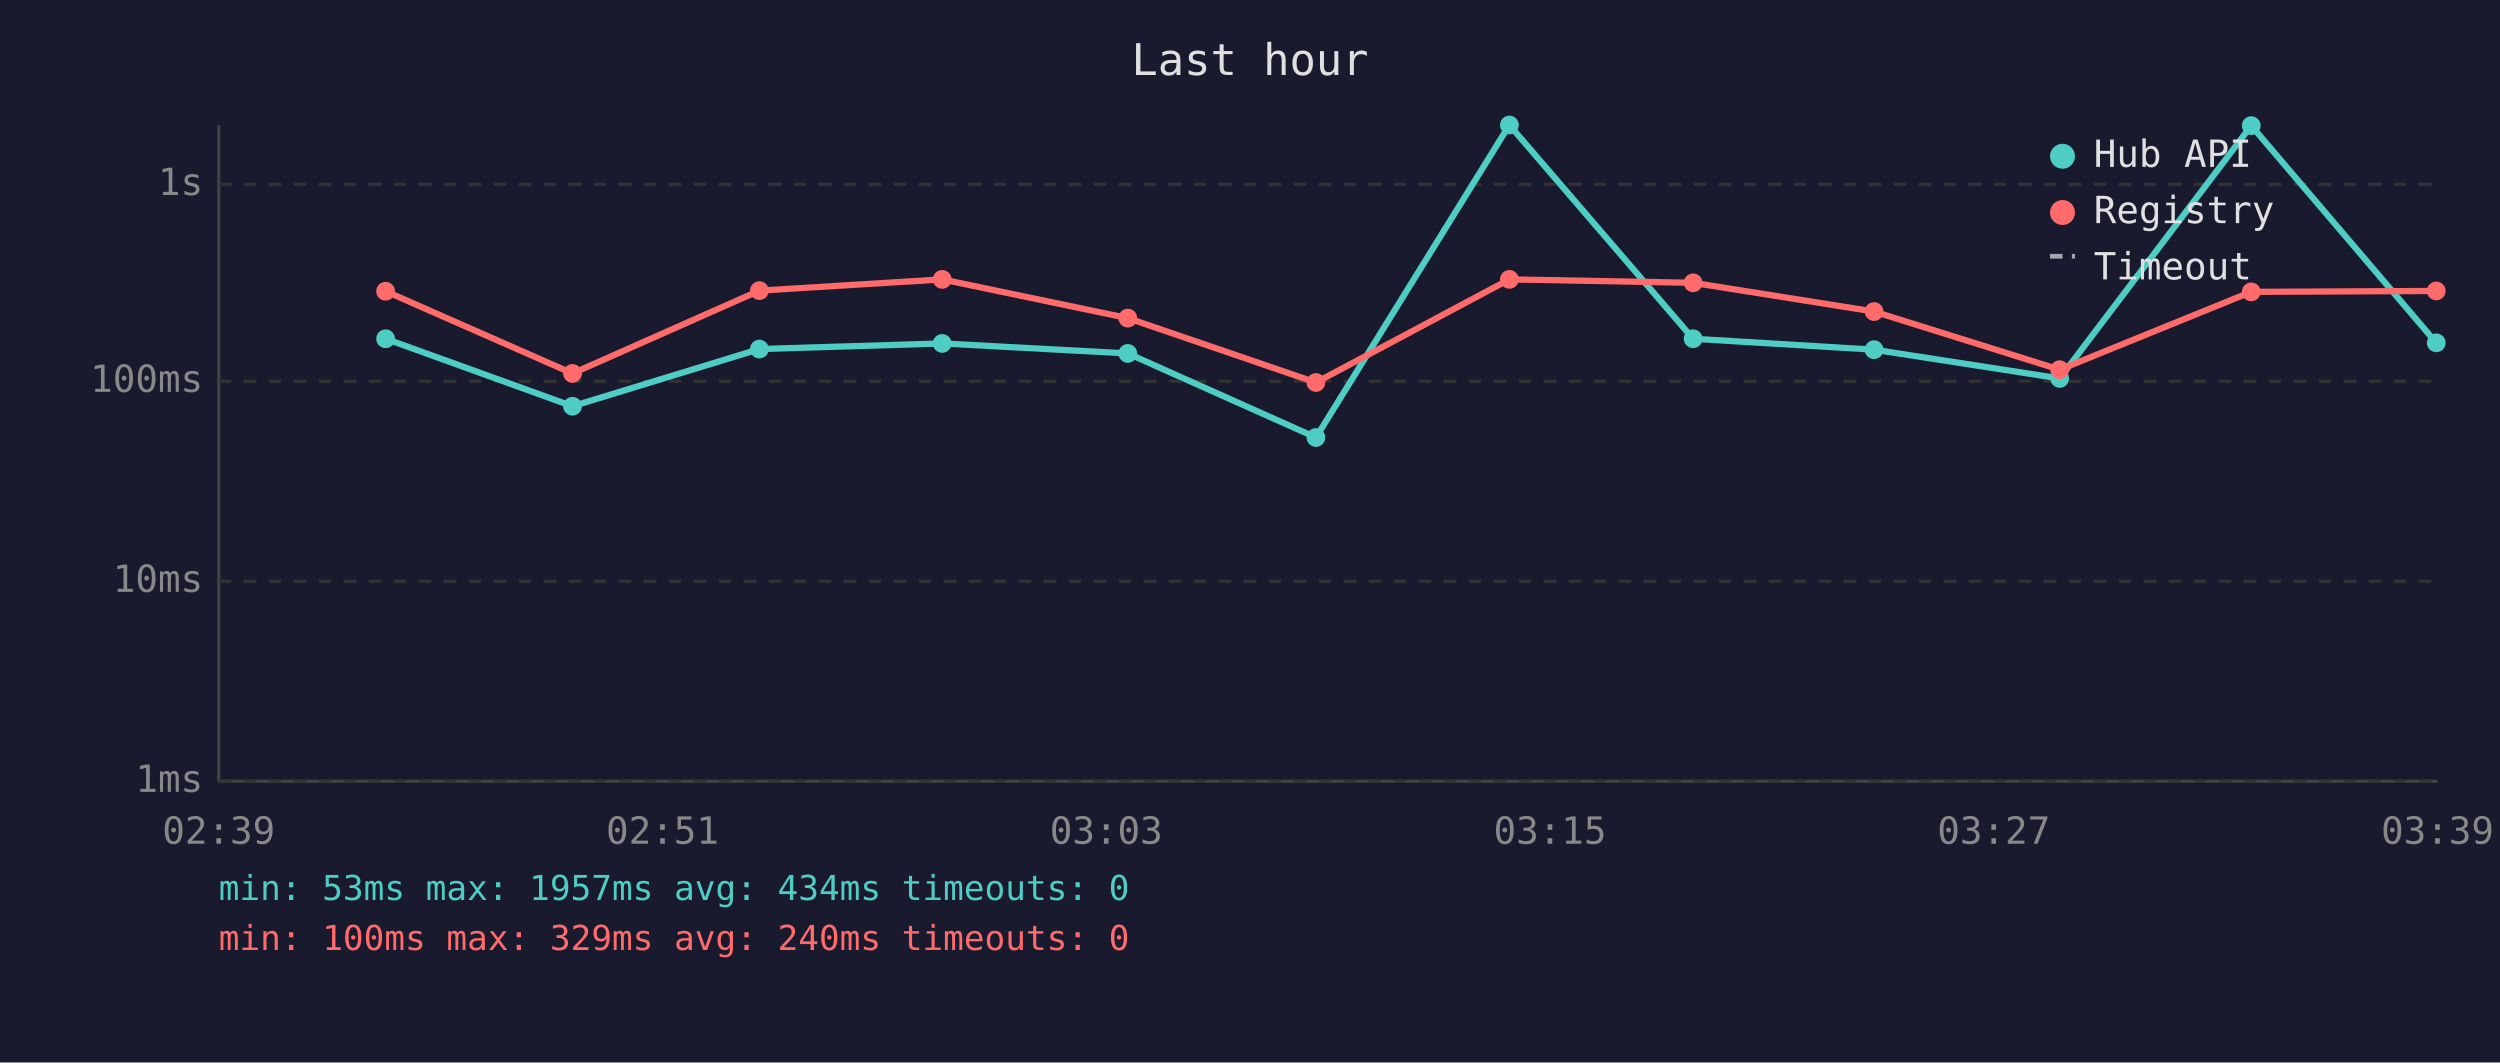
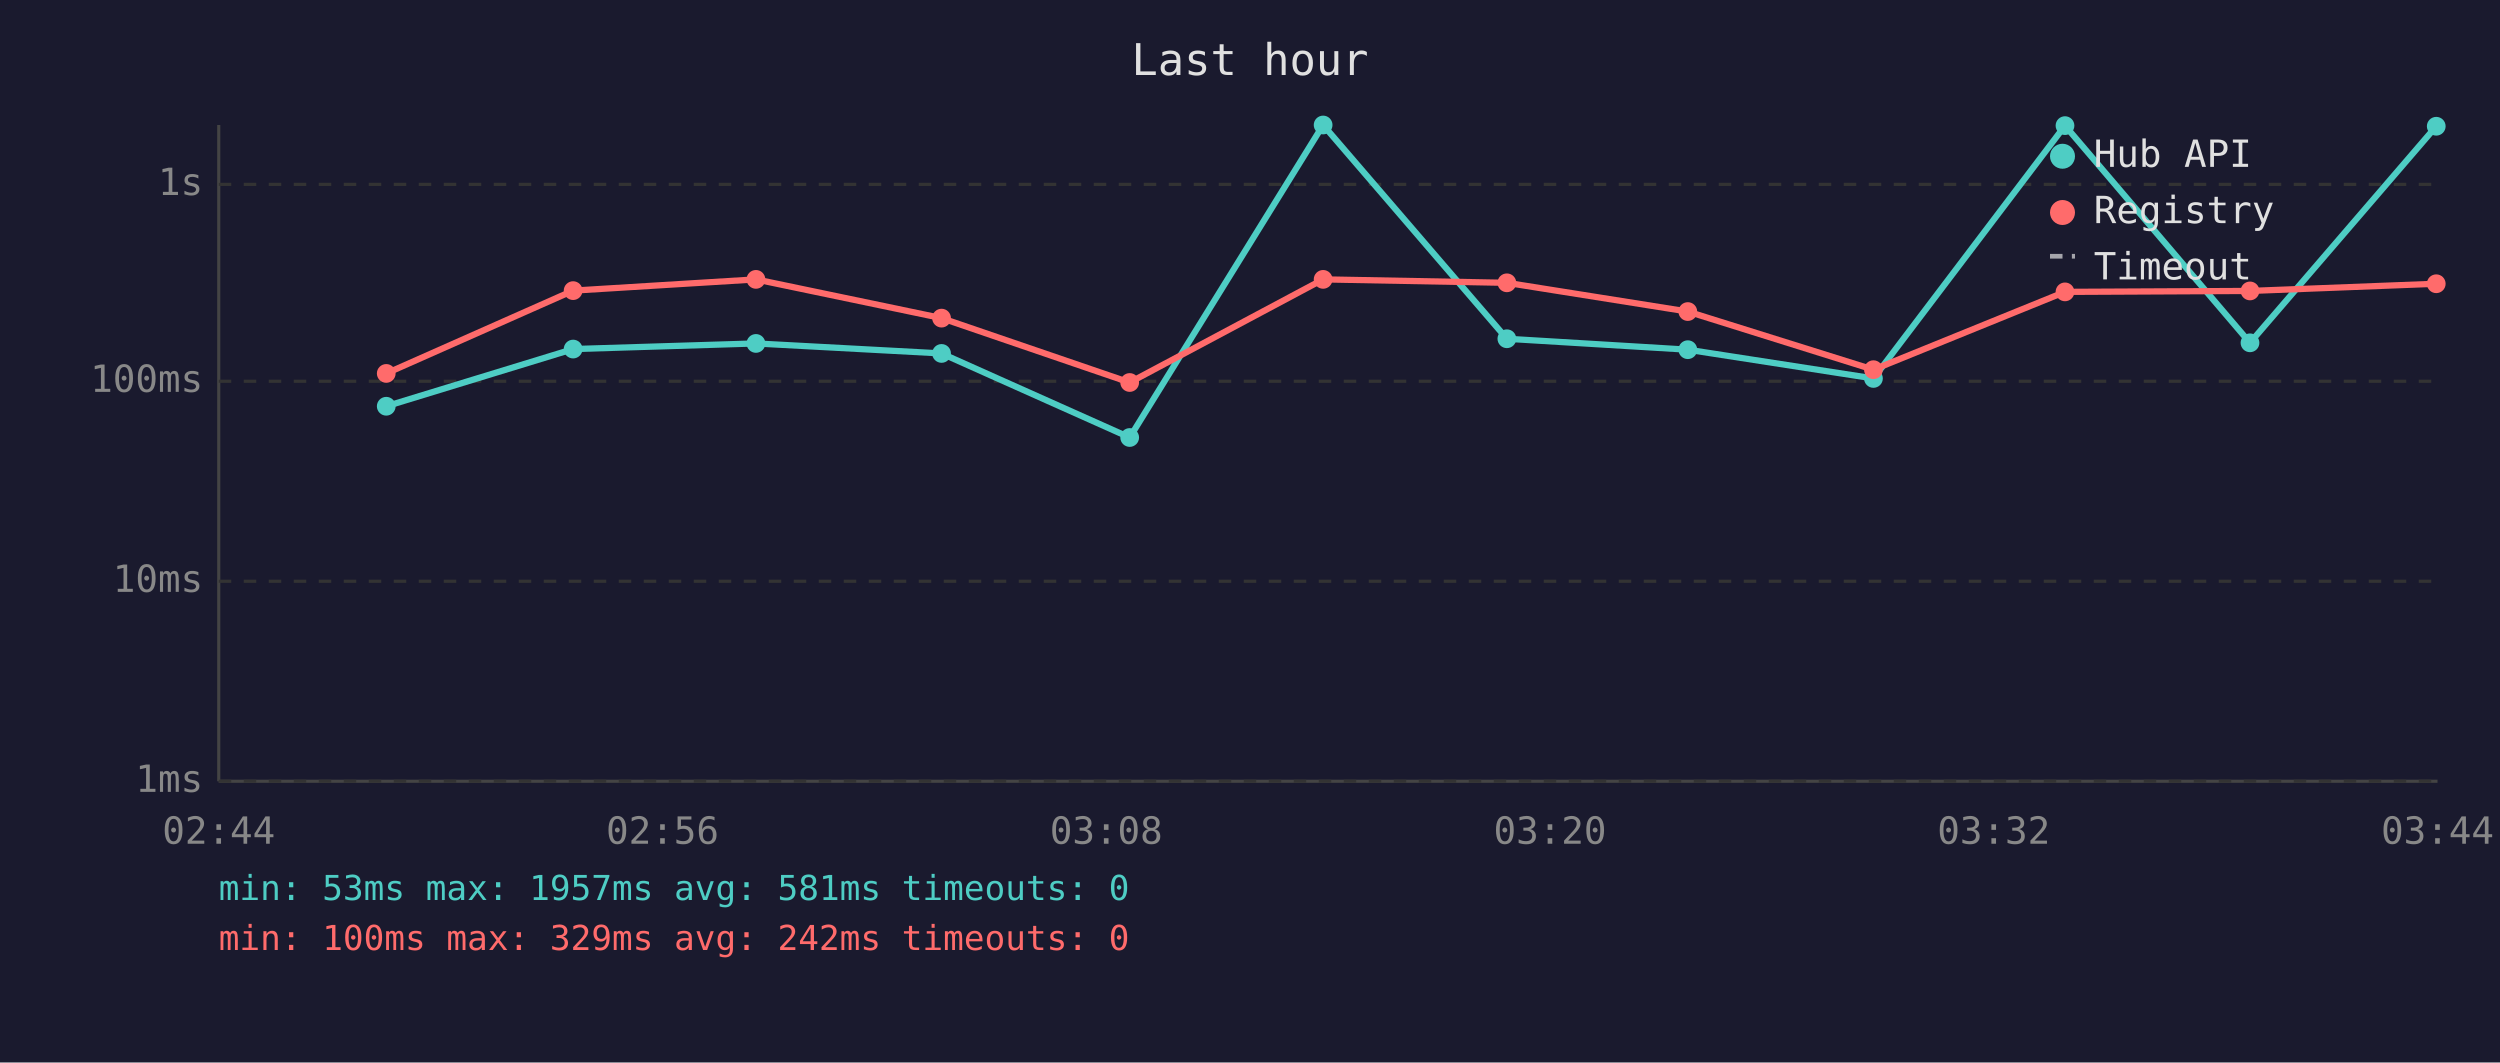
<svg xmlns="http://www.w3.org/2000/svg" viewBox="0 0 800 340" font-family="monospace" font-size="12">
  <rect width="800" height="340" fill="#1a1a2e" />
  <text x="400" y="24" fill="#e0e0e0" font-size="14" text-anchor="middle">Last hour</text>
  <line x1="70" y1="40" x2="70" y2="250" stroke="#444" stroke-width="1" />
  <line x1="70" y1="250" x2="780" y2="250" stroke="#444" stroke-width="1" />
  <line x1="70" y1="250" x2="780" y2="250" stroke="#333" stroke-width="1" stroke-dasharray="4" />
  <text x="65" y="250" fill="#888" text-anchor="end" dominant-baseline="middle">1ms</text>
  <line x1="70" y1="186" x2="780" y2="186" stroke="#333" stroke-width="1" stroke-dasharray="4" />
  <text x="65" y="186" fill="#888" text-anchor="end" dominant-baseline="middle">10ms</text>
  <line x1="70" y1="122" x2="780" y2="122" stroke="#333" stroke-width="1" stroke-dasharray="4" />
  <text x="65" y="122" fill="#888" text-anchor="end" dominant-baseline="middle">100ms</text>
  <line x1="70" y1="59" x2="780" y2="59" stroke="#333" stroke-width="1" stroke-dasharray="4" />
  <text x="65" y="59" fill="#888" text-anchor="end" dominant-baseline="middle">1s</text>
-   <text x="70" y="270" fill="#888" text-anchor="middle">02:39</text>
-   <text x="212" y="270" fill="#888" text-anchor="middle">02:51</text>
-   <text x="354" y="270" fill="#888" text-anchor="middle">03:03</text>
-   <text x="496" y="270" fill="#888" text-anchor="middle">03:15</text>
-   <text x="638" y="270" fill="#888" text-anchor="middle">03:27</text>
-   <text x="780" y="270" fill="#888" text-anchor="middle">03:39</text>
-   <polyline points="123.4,108.4 183.2,130.0 243.0,111.7 301.5,109.9 360.9,113.1 421.1,140.0 483.0,40.0 541.8,108.4 599.7,111.9 659.1,121.1 720.4,40.2 779.6,109.7" fill="none" stroke="#4ecdc4" stroke-width="2" opacity="1" />
-   <circle cx="123.4" cy="108.4" r="3" fill="#4ecdc4" />
-   <circle cx="183.2" cy="130.0" r="3" fill="#4ecdc4" />
-   <circle cx="243.0" cy="111.7" r="3" fill="#4ecdc4" />
-   <circle cx="301.5" cy="109.9" r="3" fill="#4ecdc4" />
-   <circle cx="360.9" cy="113.1" r="3" fill="#4ecdc4" />
-   <circle cx="421.1" cy="140.0" r="3" fill="#4ecdc4" />
-   <circle cx="483.0" cy="40.0" r="3" fill="#4ecdc4" />
-   <circle cx="541.8" cy="108.4" r="3" fill="#4ecdc4" />
-   <circle cx="599.7" cy="111.9" r="3" fill="#4ecdc4" />
-   <circle cx="659.1" cy="121.1" r="3" fill="#4ecdc4" />
-   <circle cx="720.4" cy="40.2" r="3" fill="#4ecdc4" />
-   <circle cx="779.6" cy="109.7" r="3" fill="#4ecdc4" />
-   <polyline points="123.4,93.2 183.2,119.5 243.0,93.0 301.5,89.4 360.9,101.8 421.1,122.4 483.0,89.4 541.8,90.5 599.7,99.7 659.1,118.3 720.4,93.4 779.6,93.1" fill="none" stroke="#ff6b6b" stroke-width="2" opacity="1" />
-   <circle cx="123.4" cy="93.2" r="3" fill="#ff6b6b" />
-   <circle cx="183.2" cy="119.5" r="3" fill="#ff6b6b" />
-   <circle cx="243.0" cy="93.0" r="3" fill="#ff6b6b" />
-   <circle cx="301.5" cy="89.4" r="3" fill="#ff6b6b" />
-   <circle cx="360.9" cy="101.8" r="3" fill="#ff6b6b" />
-   <circle cx="421.1" cy="122.4" r="3" fill="#ff6b6b" />
-   <circle cx="483.0" cy="89.4" r="3" fill="#ff6b6b" />
-   <circle cx="541.8" cy="90.5" r="3" fill="#ff6b6b" />
-   <circle cx="599.7" cy="99.7" r="3" fill="#ff6b6b" />
-   <circle cx="659.1" cy="118.3" r="3" fill="#ff6b6b" />
-   <circle cx="720.4" cy="93.4" r="3" fill="#ff6b6b" />
-   <circle cx="779.6" cy="93.1" r="3" fill="#ff6b6b" />
+   <text x="70" y="270" fill="#888" text-anchor="middle">02:44</text>
+   <text x="212" y="270" fill="#888" text-anchor="middle">02:56</text>
+   <text x="354" y="270" fill="#888" text-anchor="middle">03:08</text>
+   <text x="496" y="270" fill="#888" text-anchor="middle">03:20</text>
+   <text x="638" y="270" fill="#888" text-anchor="middle">03:32</text>
+   <text x="780" y="270" fill="#888" text-anchor="middle">03:44</text>
+   <polyline points="123.6,130.0 183.4,111.7 241.9,109.9 301.3,113.1 361.5,140.0 423.4,40.0 482.2,108.4 540.1,111.9 599.5,121.1 660.8,40.2 720.0,109.7 779.6,40.4" fill="none" stroke="#4ecdc4" stroke-width="2" opacity="1" />
+   <circle cx="123.6" cy="130.0" r="3" fill="#4ecdc4" />
+   <circle cx="183.4" cy="111.7" r="3" fill="#4ecdc4" />
+   <circle cx="241.9" cy="109.9" r="3" fill="#4ecdc4" />
+   <circle cx="301.3" cy="113.1" r="3" fill="#4ecdc4" />
+   <circle cx="361.5" cy="140.0" r="3" fill="#4ecdc4" />
+   <circle cx="423.4" cy="40.0" r="3" fill="#4ecdc4" />
+   <circle cx="482.2" cy="108.4" r="3" fill="#4ecdc4" />
+   <circle cx="540.1" cy="111.9" r="3" fill="#4ecdc4" />
+   <circle cx="599.5" cy="121.1" r="3" fill="#4ecdc4" />
+   <circle cx="660.8" cy="40.2" r="3" fill="#4ecdc4" />
+   <circle cx="720.0" cy="109.7" r="3" fill="#4ecdc4" />
+   <circle cx="779.6" cy="40.4" r="3" fill="#4ecdc4" />
+   <polyline points="123.6,119.5 183.4,93.0 241.9,89.4 301.3,101.8 361.5,122.4 423.4,89.4 482.2,90.5 540.1,99.7 599.5,118.3 660.8,93.4 720.0,93.1 779.6,90.8" fill="none" stroke="#ff6b6b" stroke-width="2" opacity="1" />
+   <circle cx="123.6" cy="119.5" r="3" fill="#ff6b6b" />
+   <circle cx="183.4" cy="93.0" r="3" fill="#ff6b6b" />
+   <circle cx="241.9" cy="89.4" r="3" fill="#ff6b6b" />
+   <circle cx="301.3" cy="101.8" r="3" fill="#ff6b6b" />
+   <circle cx="361.5" cy="122.4" r="3" fill="#ff6b6b" />
+   <circle cx="423.4" cy="89.4" r="3" fill="#ff6b6b" />
+   <circle cx="482.2" cy="90.5" r="3" fill="#ff6b6b" />
+   <circle cx="540.1" cy="99.7" r="3" fill="#ff6b6b" />
+   <circle cx="599.5" cy="118.3" r="3" fill="#ff6b6b" />
+   <circle cx="660.8" cy="93.4" r="3" fill="#ff6b6b" />
+   <circle cx="720.0" cy="93.1" r="3" fill="#ff6b6b" />
+   <circle cx="779.6" cy="90.8" r="3" fill="#ff6b6b" />
  <circle cx="660" cy="50" r="4" fill="#4ecdc4" />
  <text x="670" y="50" fill="#e0e0e0" dominant-baseline="middle">Hub API</text>
  <circle cx="660" cy="68" r="4" fill="#ff6b6b" />
  <text x="670" y="68" fill="#e0e0e0" dominant-baseline="middle">Registry</text>
  <line x1="656" y1="82" x2="664" y2="82" stroke="#e0e0e0" stroke-width="1.5" stroke-dasharray="4,3" opacity="0.7" />
  <text x="670" y="86" fill="#e0e0e0" dominant-baseline="middle">Timeout</text>
-   <text x="70" y="288" fill="#4ecdc4" font-size="11">min: 53ms  max: 1957ms  avg: 434ms  timeouts: 0</text>
-   <text x="70" y="304" fill="#ff6b6b" font-size="11">min: 100ms  max: 329ms  avg: 240ms  timeouts: 0</text>
+   <text x="70" y="288" fill="#4ecdc4" font-size="11">min: 53ms  max: 1957ms  avg: 581ms  timeouts: 0</text>
+   <text x="70" y="304" fill="#ff6b6b" font-size="11">min: 100ms  max: 329ms  avg: 242ms  timeouts: 0</text>
</svg>
